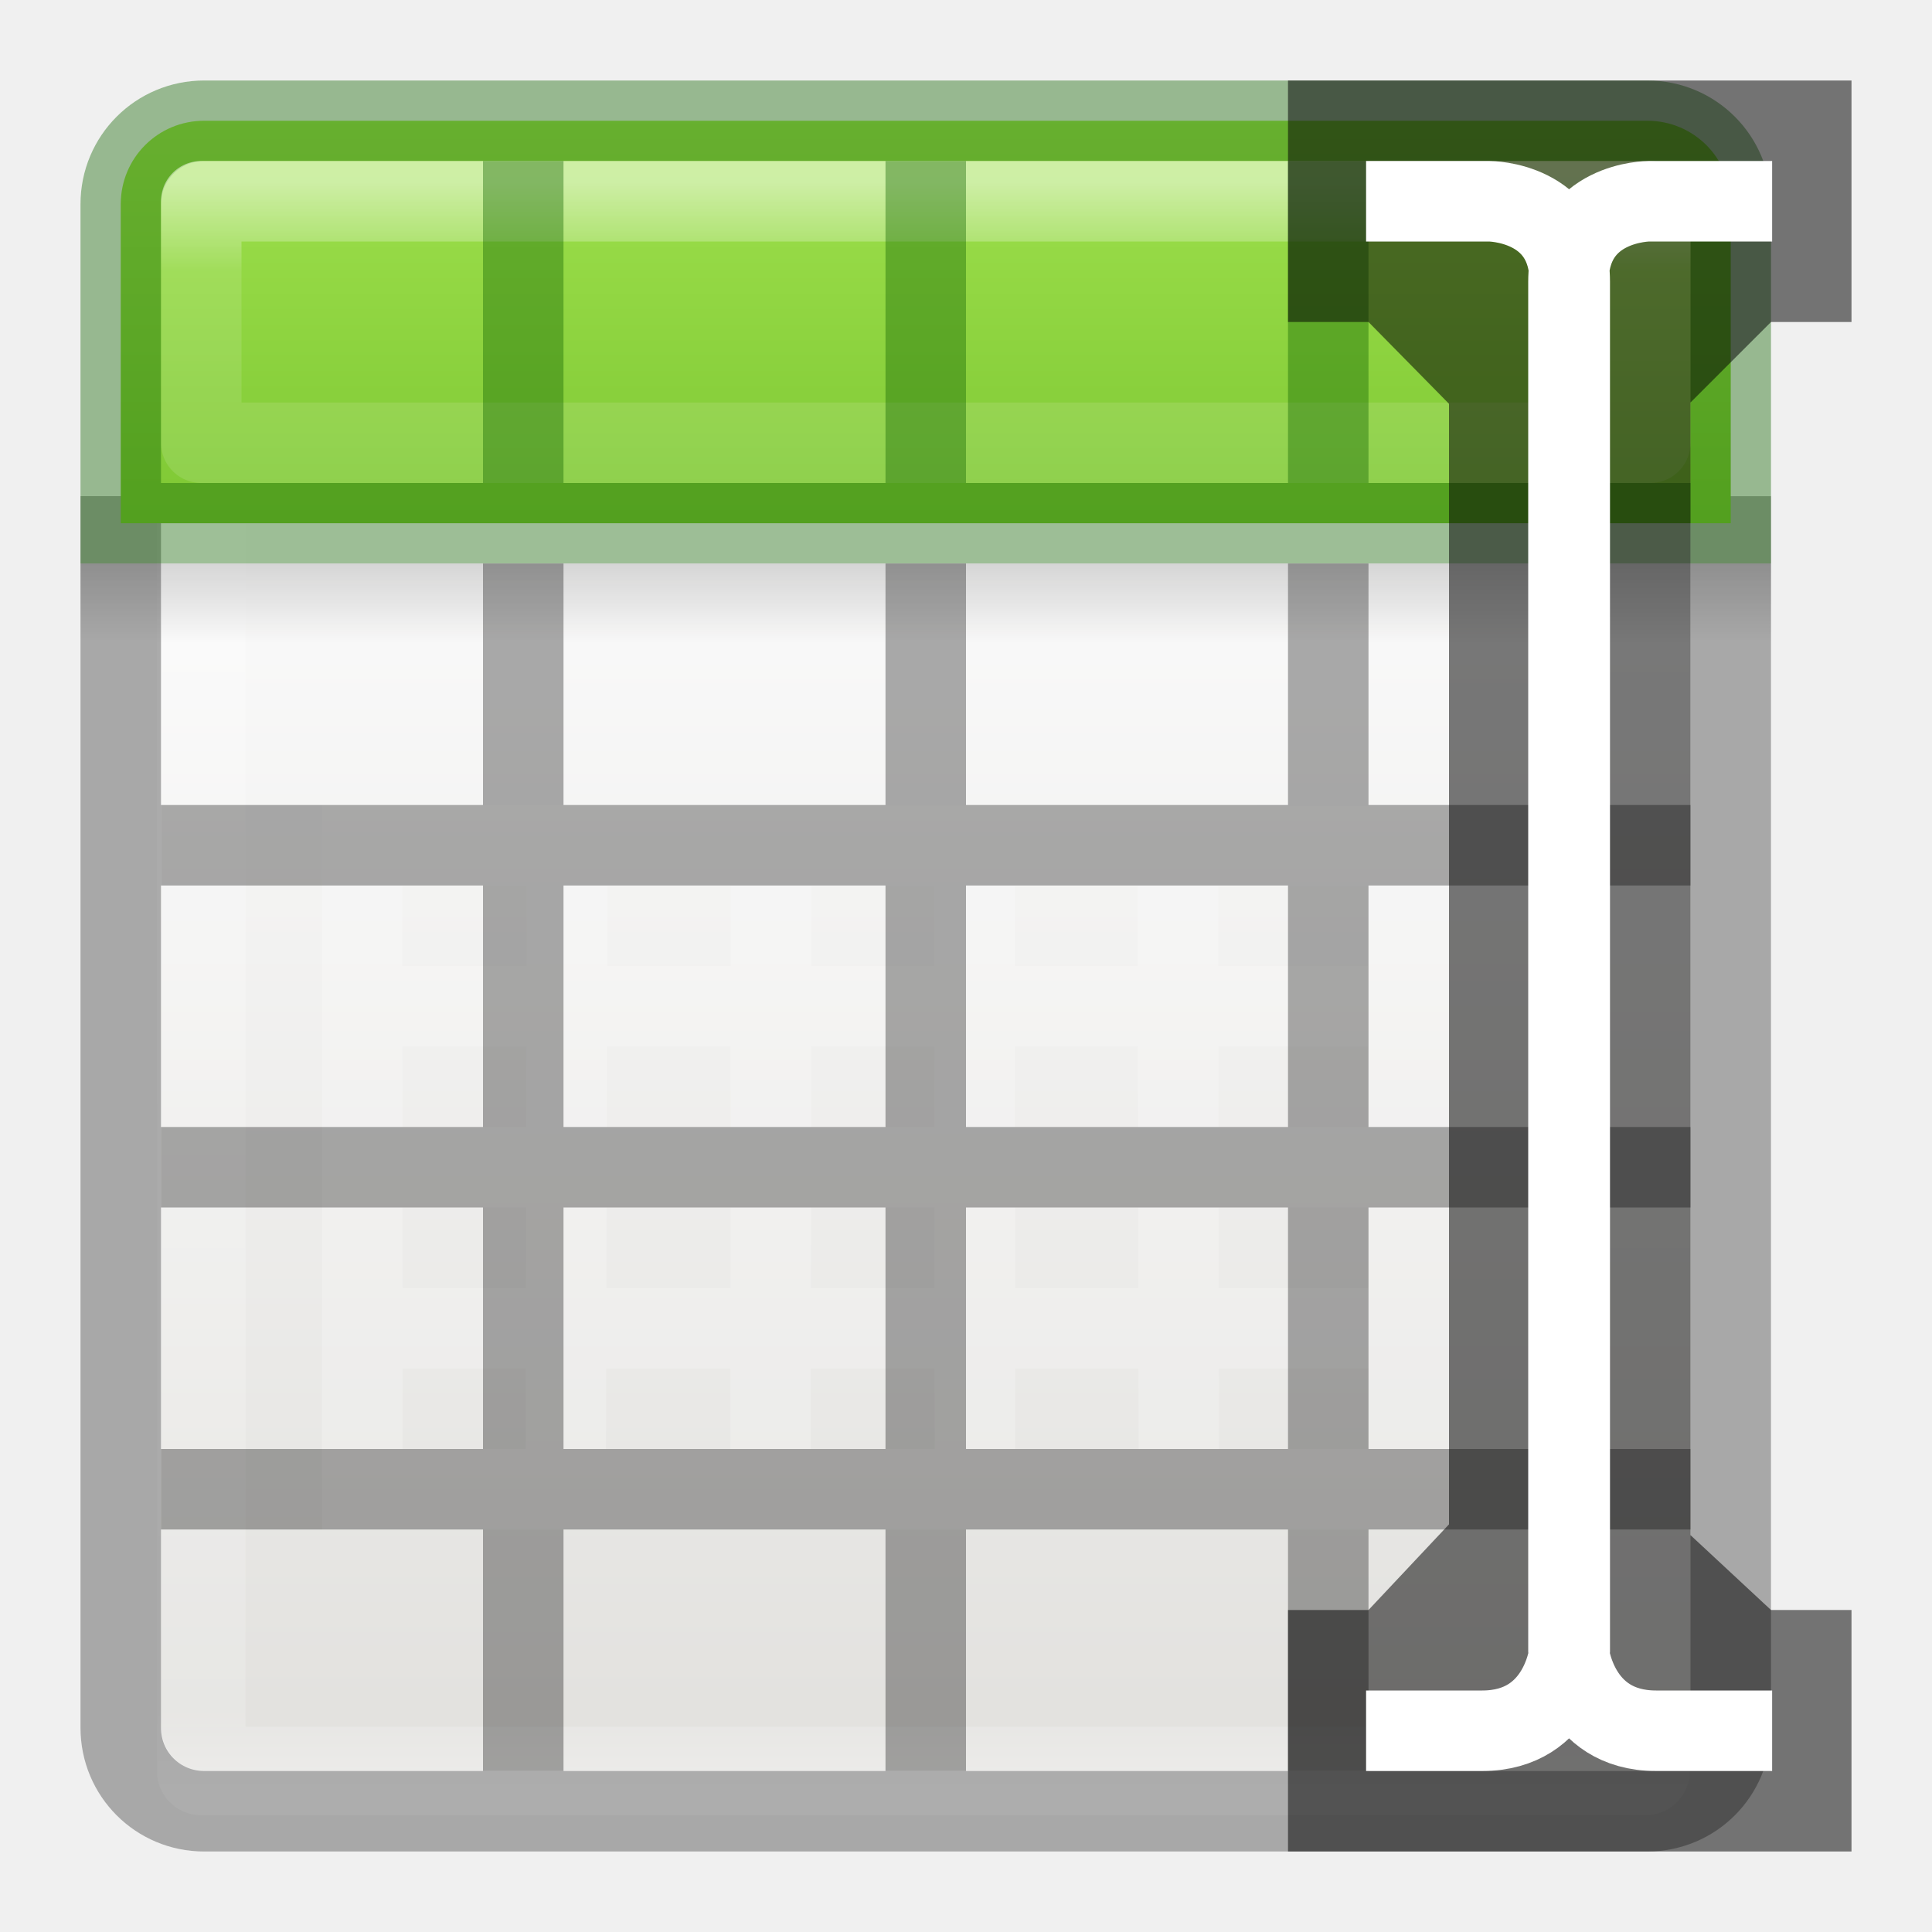
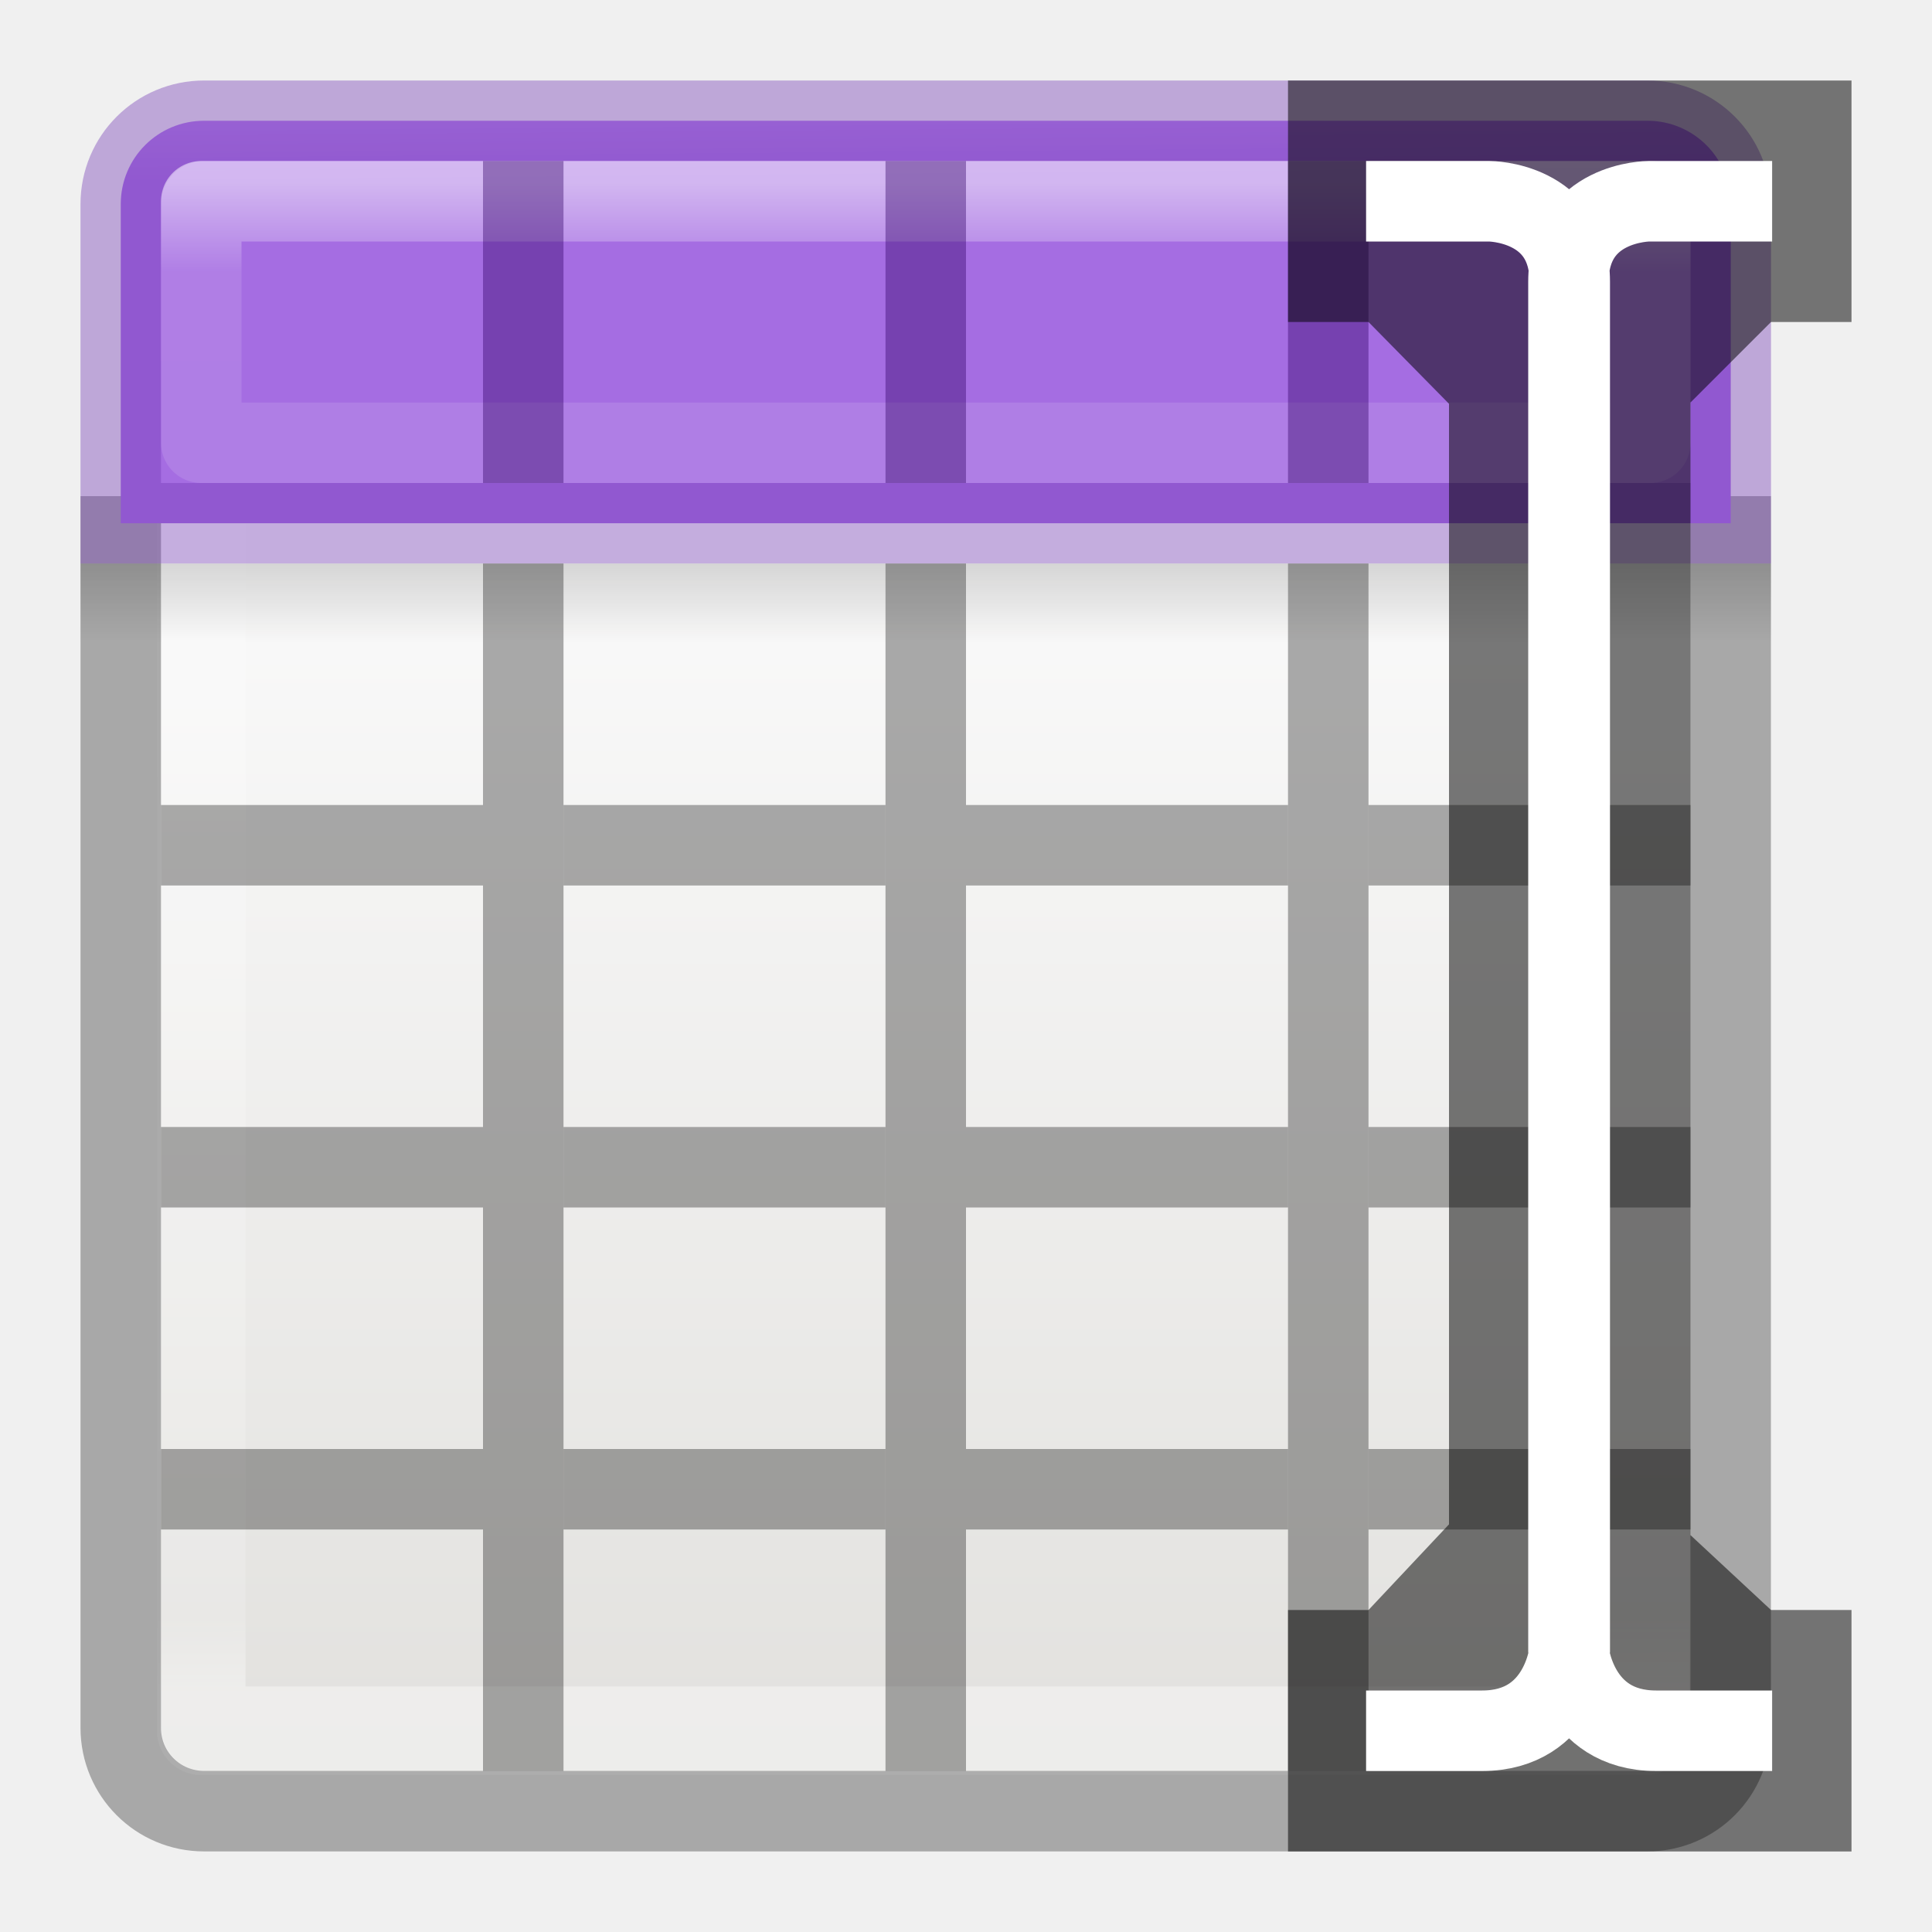
<svg xmlns="http://www.w3.org/2000/svg" xmlns:xlink="http://www.w3.org/1999/xlink" height="24" width="24">
-   <linearGradient id="a" gradientTransform="matrix(.44577 0 0 .44994 .802 -.025)" gradientUnits="userSpaceOnUse" x1="25.132" x2="25.132" y1="15.5" y2="48.396">
+   <linearGradient id="a" gradientUnits="userSpaceOnUse" x1="11.324" x2="11.346" y1="-.499" y2="2.184">
+     <stop offset="0" stop-color="#cd9ef7" />
+     <stop offset="1" stop-color="#a56de2" />
+   </linearGradient>
+   <linearGradient id="b" gradientTransform="matrix(.4457699 0 0 .4499366 .801525 -.024539)" gradientUnits="userSpaceOnUse" x1="25.132" x2="25.132" y1="15.5" y2="48.396">
    <stop offset="0" stop-color="#fafafa" />
    <stop offset="1" stop-color="#e2e1de" />
  </linearGradient>
-   <linearGradient id="b" gradientTransform="matrix(.48484 0 0 .52706 -.165 -.4)" gradientUnits="userSpaceOnUse" x1="24" x2="24" xlink:href="#c" y1="5" y2="43" />
-   <linearGradient id="c">
+   <linearGradient id="c" gradientTransform="matrix(.4848361 0 0 .5270602 -.165352 -.400235)" gradientUnits="userSpaceOnUse" x1="24" x2="24.06" xlink:href="#d" y1="5" y2="40.603" />
+   <linearGradient id="d">
    <stop offset="0" stop-color="#fff" />
    <stop offset=".063" stop-color="#fff" stop-opacity=".235" />
    <stop offset=".951" stop-color="#fff" stop-opacity=".157" />
    <stop offset="1" stop-color="#fff" stop-opacity=".392" />
  </linearGradient>
-   <linearGradient id="d" gradientTransform="matrix(.5 0 0 .25 -1 3)" gradientUnits="userSpaceOnUse" x1="23.954" x2="23.954" y1="15.999" y2="19.963">
+   <linearGradient id="e" gradientTransform="matrix(.5 0 0 .25 -.999998 2.999819)" gradientUnits="userSpaceOnUse" x1="23.954" x2="23.954" y1="15.999" y2="19.963">
    <stop offset="0" />
    <stop offset="1" stop-opacity="0" />
  </linearGradient>
-   <linearGradient id="e" gradientUnits="userSpaceOnUse" x1="8.295" x2="8.295" y1="-4.284" y2="16.85">
-     <stop offset="0" stop-color="#cdf87e" />
-     <stop offset=".262" stop-color="#a2e34f" />
-     <stop offset=".661" stop-color="#68b723" />
-     <stop offset="1" stop-color="#1d7e0d" />
-   </linearGradient>
-   <linearGradient id="f" gradientUnits="userSpaceOnUse" x1="11.001" x2="11.001" xlink:href="#c" y1="2.269" y2="19.728" />
-   <rect fill="url(#a)" height="20" rx=".528" ry=".556" width="19" x="2" y="2" />
-   <path d="m2.5 2.5h17.94v19.5h-17.94z" fill="none" stroke="url(#b)" stroke-linecap="round" stroke-linejoin="round" stroke-width="1.1" />
-   <path d="m1 7h21v1h-21z" fill="url(#d)" opacity=".15" />
-   <path d="m1.5 6.163v15.3c0 .575.462 1.037 1.036 1.037h17.928c.574 0 1.036-.462 1.036-1.036v-15.3" fill="none" opacity=".3" stroke="#000" />
-   <path d="m2.536 1.5c-.574 0-1.036.462-1.036 1.036v3.964h20v-3.964c0-.574-.462-1.036-1.036-1.036z" fill="url(#e)" />
-   <g fill="none">
-     <path d="m2.536 1.5c-.574 0-1.036.462-1.036 1.036v3.964h20v-3.964c0-.574-.462-1.036-1.036-1.036z" opacity=".4" stroke="#126400" stroke-linecap="round" />
-     <path d="m17.5 16.5h-13zm-.01-5.988-12.99-.01v7.998h13zm.01 3.988h-13m13-2h-13m2.545-1.98-.017 7.98m2.55-7.945-.006 7.945m2.535-7.972.004 7.972m2.52-8 .014 8" opacity=".2" stroke="#fff" />
-     <path d="m2.5 2.5v3h18v-3z" opacity=".5" stroke="url(#f)" stroke-linecap="round" stroke-linejoin="round" />
+   <linearGradient id="f" gradientUnits="userSpaceOnUse" x1="11.001" x2="11.001" xlink:href="#d" y1="2.269" y2="19.728" />
+   <rect fill="url(#b)" height="20" rx=".528" ry=".556" width="19" x="2" y="2" />
+   <path d="m2.501 2.499h17.939l-.001 19.001h-17.939z" fill="none" stroke="url(#c)" stroke-linecap="round" stroke-linejoin="round" stroke-width="1.1" />
+   <path d="m1 7h21v1h-21z" fill="url(#e)" opacity=".15" />
+   <path d="m1.5 6.163v15.3c0 .574.462 1.036 1.036 1.036h17.927c.574 0 1.036-.462 1.036-1.036v-15.3" fill="none" opacity=".3" stroke="#000" />
+   <path d="m2.536 1.5c-.574 0-1.036.462-1.036 1.036v3.964h20v-3.964c0-.574-.462-1.036-1.036-1.036z" fill="url(#a)" />
+   <g fill="none" stroke-linecap="round">
+     <path d="m2.536 1.5c-.574 0-1.036.462-1.036 1.036l0 3.964h20l-0-3.964c0-.574-.462-1.036-1.036-1.036z" opacity=".4" stroke="#7239b3" />
+     <path d="m2.5 2.5v3h18v-3z" opacity=".5" stroke="url(#f)" stroke-linejoin="round" />
  </g>
-   <path d="m6 7h1v15h-1zm5 0h1v15h-1zm5 0h1v15h-1zm-14 3h4v1h-4zm5 0h4v1h-4zm5 0h4v1h-4zm5 0h4v1h-4zm-15 4h4v1h-4zm5 0h4v1h-4zm5 0h4v1h-4zm5 0h4v1h-4zm-15 4h4v1h-4zm5 0h4v1h-4zm5 0h4v1h-4zm5 0h4v1h-4z" opacity=".321" />
-   <path d="m6 2h1v4h-1zm5 0h1v4h-1zm5 0h1v4h-1z" fill="#126400" opacity=".4" />
+   <path d="m6 7h1v15h-1z" opacity=".321" />
+   <path d="m11 7h1v15h-1z" opacity=".321" />
+   <path d="m16 7h1v15h-1z" opacity=".321" />
+   <path d="m2 10h4v1h-4z" opacity=".321" />
+   <path d="m7 10h4v1h-4z" opacity=".321" />
+   <path d="m12 10h4v1h-4z" opacity=".321" />
+   <path d="m17 10h4v1h-4z" opacity=".321" />
+   <path d="m2 14h4v1h-4z" opacity=".321" />
+   <path d="m7 14h4v1h-4z" opacity=".321" />
+   <path d="m12 14h4v1h-4z" opacity=".321" />
+   <path d="m17 14h4v1h-4z" opacity=".321" />
+   <path d="m2 18h4v1h-4z" opacity=".321" />
+   <path d="m7 18h4v1h-4z" opacity=".321" />
+   <path d="m12 18h4v1h-4z" opacity=".321" />
+   <path d="m17 18h4v1h-4z" opacity=".321" />
+   <g fill="#2f0064">
+     <path d="m6 2h1v4h-1z" opacity=".4" />
+     <path d="m11 2h1v4h-1z" opacity=".4" />
+     <path d="m16 2h1v4h-1z" opacity=".4" />
+   </g>
  <path d="m16 1v3h1l1 1.016v13.92l-1 1.064h-1v3h7v-3h-1l-1-.93v-14.07l1-1h1v-3z" fill-rule="evenodd" opacity=".52" />
  <path d="m16.97 2.5h1.53s1 0 1 1v17s-.088 1-1.088 1h-1.442m5.044-19h-1.53s-1 0-1 1v17s.087 1 1.088 1h1.442" fill="none" stroke="#fff" />
</svg>
